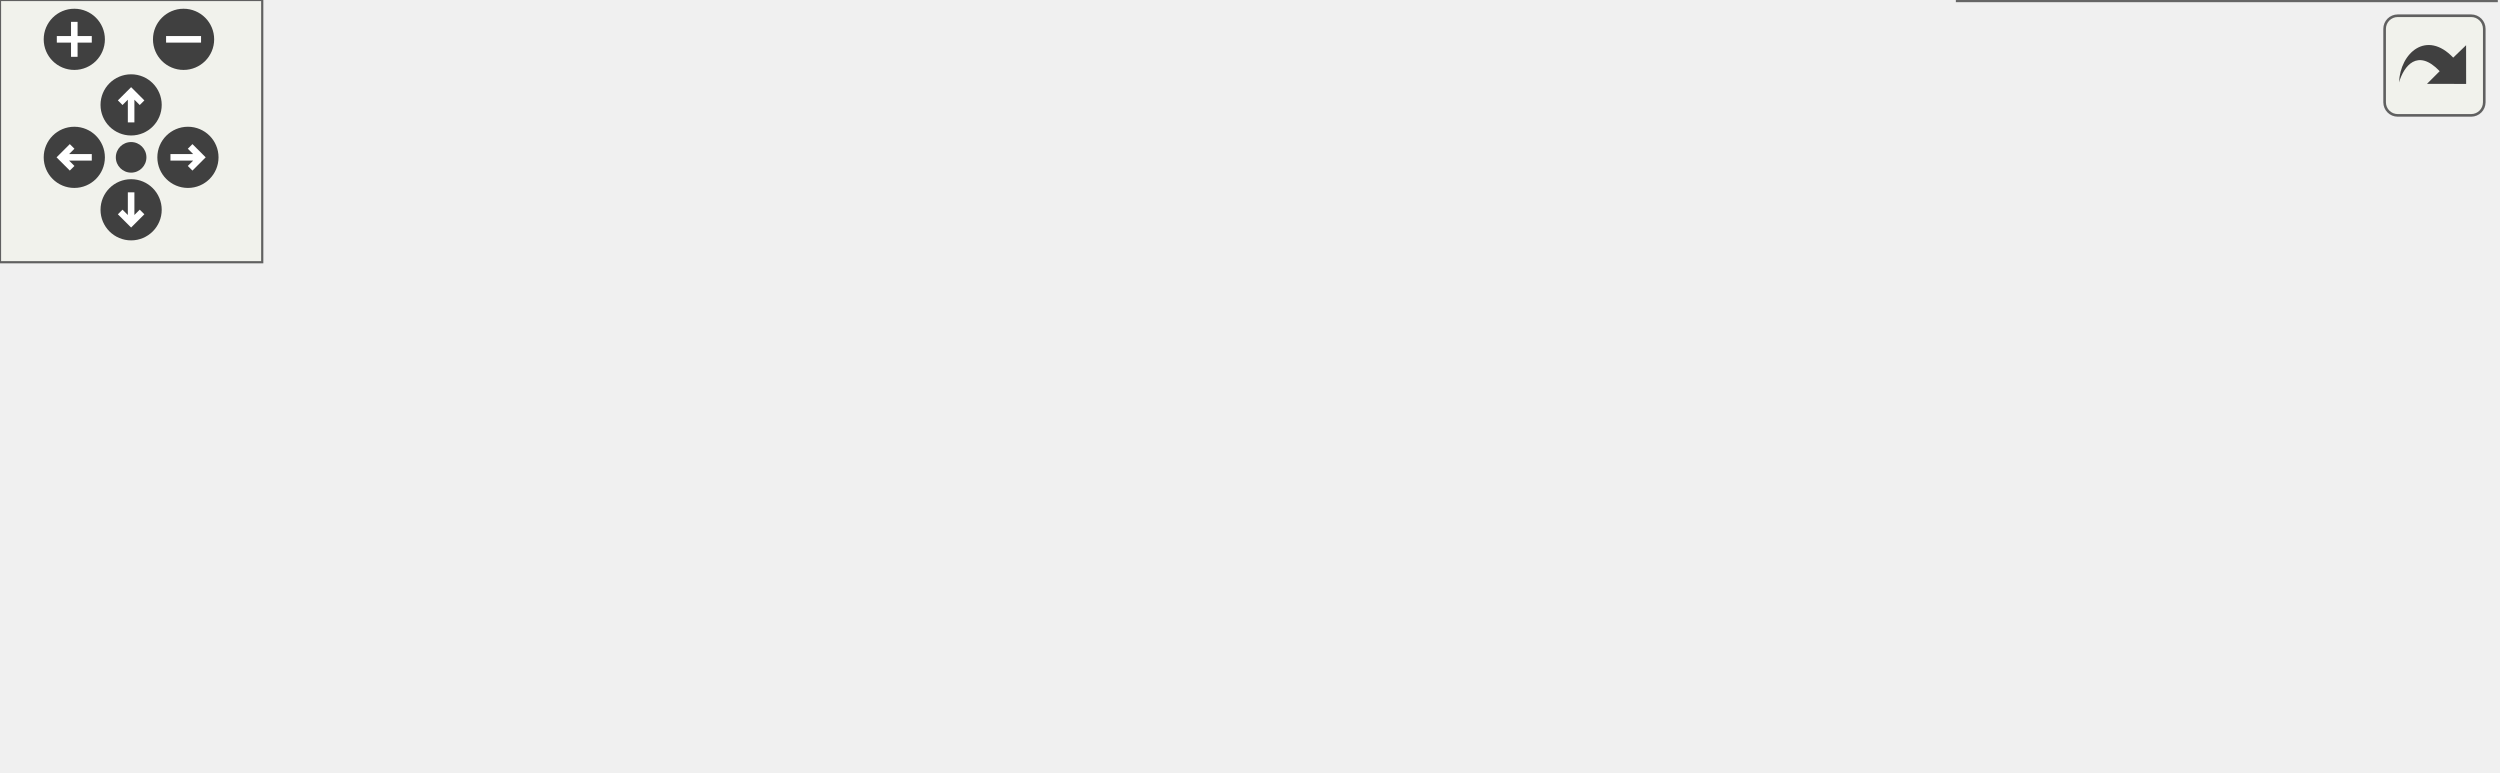
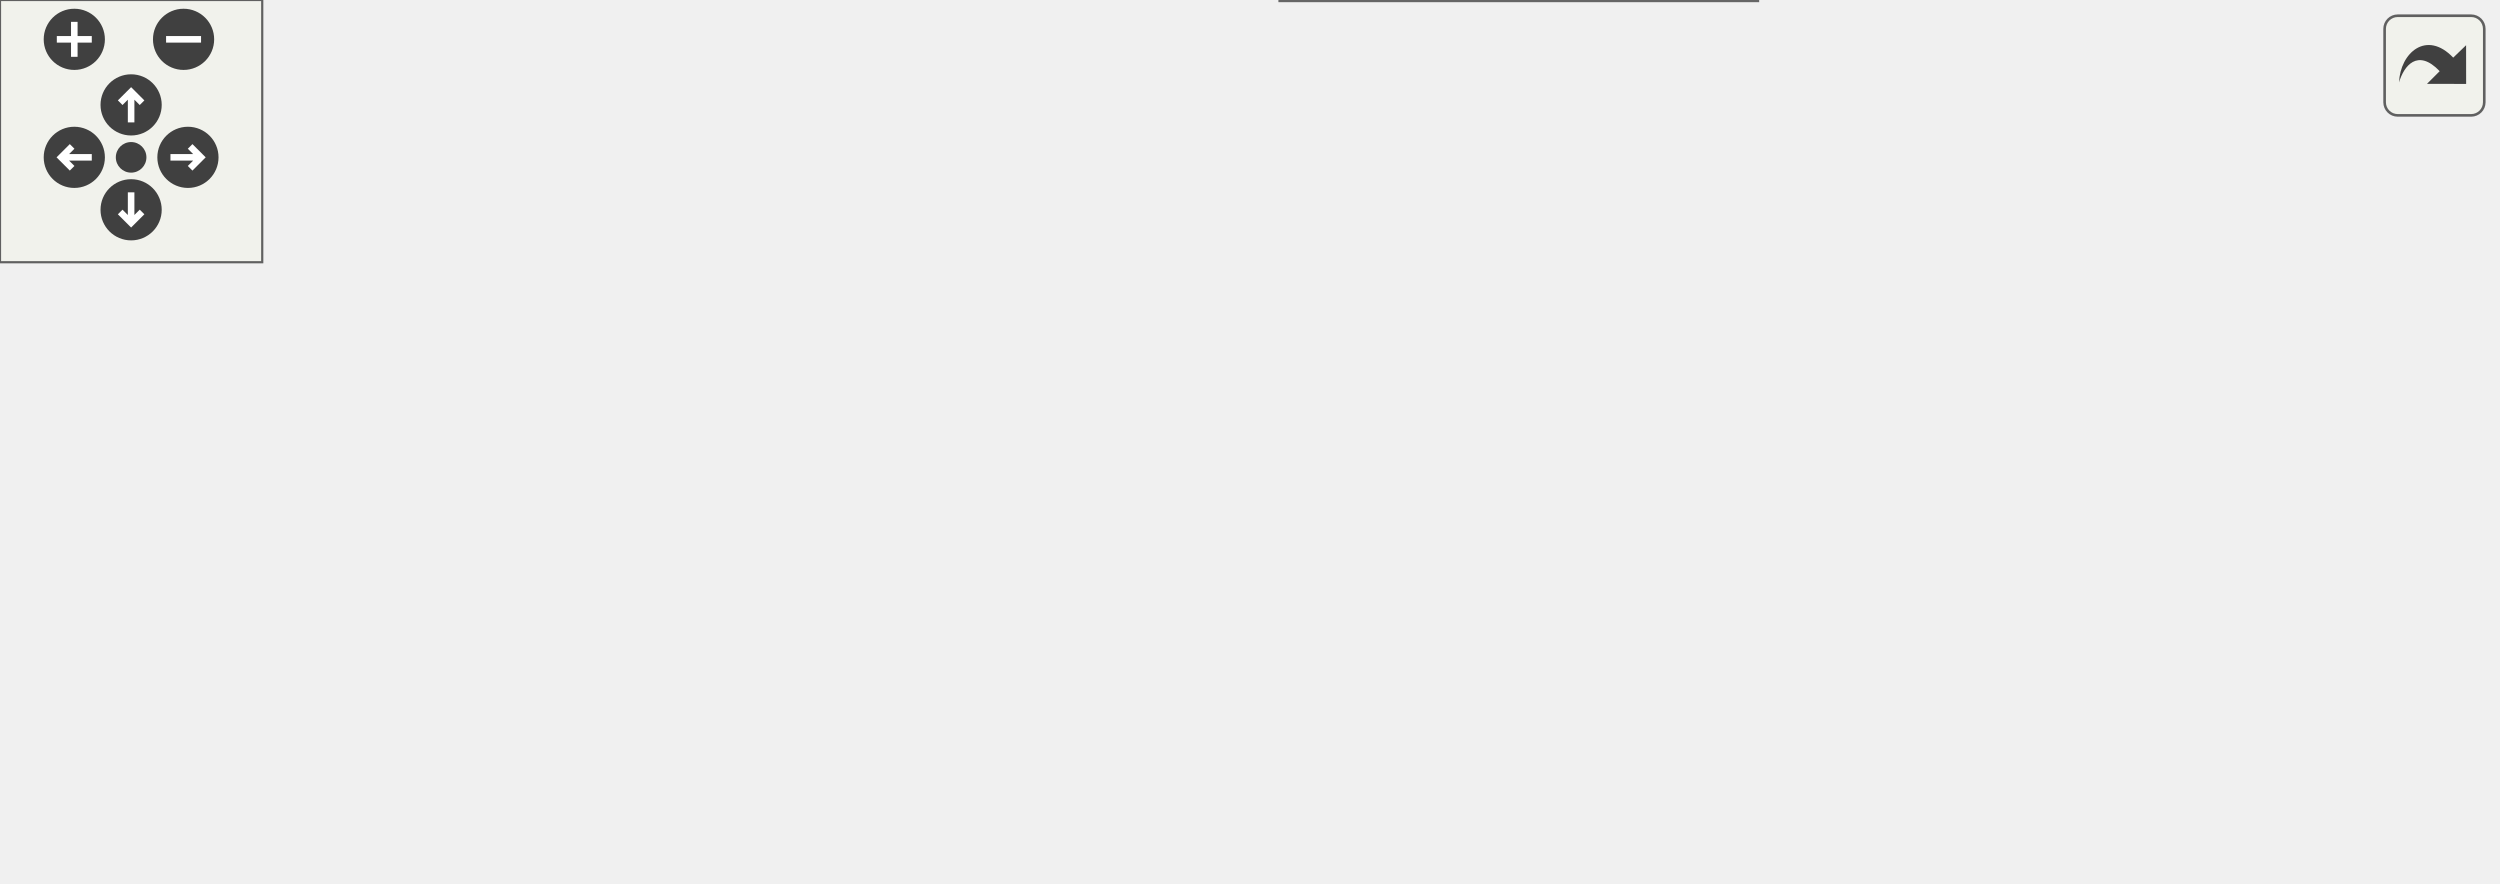
<svg xmlns="http://www.w3.org/2000/svg" xmlns:xlink="http://www.w3.org/1999/xlink" id="main" version="1.1" xml:space="preserve">
  <style type="text/css">
.edge:hover path { stroke: red; }
.edge:hover polygon { stroke: red; fill: red; }
</style>
  <defs>
    <circle id="rim" cx="0" cy="0" r="7" />
    <circle id="rim2" cx="0" cy="0" r="3.5" />
    <g id="zoomPlus">
      <use xlink:href="#rim" fill="#404040">
        <set attributeName="fill" to="#808080" begin="zoomplus.mouseover" end="zoomplus.mouseout" />
      </use>
      <path d="M-4,0h8M0,-4v8" fill="none" stroke="white" stroke-width="1.5" pointer-events="none" />
    </g>
    <g id="zoomMin">
      <use xlink:href="#rim" fill="#404040">
        <set attributeName="fill" to="#808080" begin="zoomminus.mouseover" end="zoomminus.mouseout" />
      </use>
      <path d="M-4,0h8" fill="none" stroke="white" stroke-width="1.5" pointer-events="none" />
    </g>
    <g id="dirArrow">
      <path fill="none" stroke="white" stroke-width="1.5" d="M0,-3.0v7 M-2.5,-0.5L0,-3.0L2.5,-0.5" />
    </g>
    <g id="resetDef">
      <use xlink:href="#rim2" fill="#404040">
        <set attributeName="fill" to="#808080" begin="reset.mouseover" end="reset.mouseout" />
      </use>
    </g>
  </defs>
  <svg id="graph" class="graph">
    <g id="viewport">
      <g id="node1" class="node">
        <g id="a_node1">
          <a xlink:title="Updates pedal sensor readings, applies filtering, and checks for faults.">
-             <polygon fill="#999999" stroke="#666666" points="83,-67.5 0,-67.5 0,-48.5 83,-48.5 83,-67.5" />
-             <text text-anchor="middle" x="41.5" y="-55.5" font-family="Helvetica,sans-Serif" font-size="10.00">Pedal::update</text>
+             <polygon fill="#999999" stroke="#666666" points="83,-93 0,-93 0,-74 83,-74 83,-93" />
+             <text text-anchor="middle" x="41.5" y="-81" font-family="Helvetica,sans-Serif" font-size="10.00">Pedal::update</text>
          </a>
        </g>
      </g>
      <g id="node2" class="node">
        <g id="a_node2">
          <a xlink:href="classExponentialFilter.html#a4128176cf6dbe847a521df4dba8d962d" target="_top" xlink:title="Adds a new sample to the ExponentialFilter. Updates the filtered value using the exponential moving a...">
-             <polygon fill="white" stroke="#666666" points="235.5,-116 130.5,-116 130.5,-86 235.5,-86 235.5,-116" />
-             <text text-anchor="start" x="138.5" y="-104" font-family="Helvetica,sans-Serif" font-size="10.00">ExponentialFilter::</text>
-             <text text-anchor="middle" x="183" y="-93" font-family="Helvetica,sans-Serif" font-size="10.00">addSample</text>
+             <polygon fill="white" stroke="#666666" points="235.5,-141.5 130.5,-141.5 130.5,-111.5 235.5,-111.5 235.5,-141.5" />
+             <text text-anchor="start" x="138.5" y="-129.5" font-family="Helvetica,sans-Serif" font-size="10.00">ExponentialFilter::</text>
+             <text text-anchor="middle" x="183" y="-118.5" font-family="Helvetica,sans-Serif" font-size="10.00">addSample</text>
          </a>
        </g>
      </g>
      <g id="edge1" class="edge">
-         <path fill="none" stroke="#63b8ff" d="M73.46,-67.54C88.15,-72.07 106.22,-77.64 123.36,-82.93" />
-         <polygon fill="#63b8ff" stroke="#63b8ff" points="122.73,-86.39 133.32,-85.99 124.79,-79.7 122.73,-86.39" />
+         <path fill="none" stroke="#63b8ff" d="M73.46,-93.04C88.15,-97.57 106.22,-103.14 123.36,-108.43" />
+         <polygon fill="#63b8ff" stroke="#63b8ff" points="122.73,-111.89 133.32,-111.49 124.79,-105.2 122.73,-111.89" />
      </g>
      <g id="node3" class="node">
        <g id="a_node3">
          <a xlink:href="classPedal.html#a4025bb96ea422dbba6d3b604a1066bc7" target="_top" xlink:title="Checks for a fault between two pedal sensor readings.">
-             <polygon fill="white" stroke="#666666" points="247,-67.5 119,-67.5 119,-48.5 247,-48.5 247,-67.5" />
-             <text text-anchor="middle" x="183" y="-55.5" font-family="Helvetica,sans-Serif" font-size="10.00">Pedal::checkPedalFault</text>
+             <polygon fill="white" stroke="#666666" points="247,-55 119,-55 119,-36 247,-36 247,-55" />
+             <text text-anchor="middle" x="183" y="-43" font-family="Helvetica,sans-Serif" font-size="10.00">Pedal::checkPedalFault</text>
          </a>
        </g>
      </g>
      <g id="edge2" class="edge">
-         <path fill="none" stroke="#63b8ff" d="M83.22,-58C91.26,-58 99.92,-58 108.65,-58" />
-         <polygon fill="#63b8ff" stroke="#63b8ff" points="108.91,-61.5 118.91,-58 108.91,-54.5 108.91,-61.5" />
+         <path fill="none" stroke="#63b8ff" d="M77.7,-73.91C95.71,-69.01 117.83,-62.98 137.06,-57.74" />
+         <polygon fill="#63b8ff" stroke="#63b8ff" points="138.08,-61.09 146.81,-55.09 136.24,-54.34 138.08,-61.09" />
      </g>
      <g id="node4" class="node">
        <g id="a_node4">
          <a xlink:href="Debug_8hpp.html#a83973b3fea610da634610d01cd98e2d8" target="_top" xlink:title="Sends throttle fault debug info via CAN or serial (if enabled). Overloads for fault status with or wi...">
-             <polygon fill="white" stroke="#666666" points="412,-48.5 283,-48.5 283,-29.5 412,-29.5 412,-48.5" />
-             <text text-anchor="middle" x="347.5" y="-36.5" font-family="Helvetica,sans-Serif" font-size="10.00">DBG_THROTTLE_FAULT</text>
+             <polygon fill="white" stroke="#666666" points="412,-93 283,-93 283,-74 412,-74 412,-93" />
+             <text text-anchor="middle" x="347.5" y="-81" font-family="Helvetica,sans-Serif" font-size="10.00">DBG_THROTTLE_FAULT</text>
+           </a>
+         </g>
+       </g>
+       <g id="edge8" class="edge">
+         <path fill="none" stroke="#63b8ff" d="M83.18,-83.5C131.51,-83.5 213.08,-83.5 272.65,-83.5" />
+         <polygon fill="#63b8ff" stroke="#63b8ff" points="272.76,-87 282.76,-83.5 272.76,-80 272.76,-87" />
+       </g>
+       <g id="edge3" class="edge">
+         <path fill="none" stroke="#63b8ff" d="M225.01,-55.09C246.55,-60.13 273.13,-66.34 295.94,-71.68" />
+         <polygon fill="#63b8ff" stroke="#63b8ff" points="295.25,-75.11 305.79,-73.98 296.85,-68.29 295.25,-75.11" />
+       </g>
+       <g id="node7" class="node">
+         <g id="a_node7">
+           <a xlink:href="classLinearInterp.html#a3c1654f4a47bb4db5386e38a8bdd6bc1" target="_top" xlink:title="Performs linear interpolation for the given input value, using the table.">
+             <polygon fill="white" stroke="#666666" points="402.5,-56 292.5,-56 292.5,-37 402.5,-37 402.5,-56" />
+             <text text-anchor="middle" x="347.5" y="-44" font-family="Helvetica,sans-Serif" font-size="10.00">LinearInterp::interp</text>
          </a>
        </g>
      </g>
      <g id="edge6" class="edge">
-         <path fill="none" stroke="#63b8ff" d="M75.72,-48.45C89.05,-45.08 104.64,-41.7 119,-40 169.94,-33.97 227.76,-33.8 272.35,-35.1" />
-         <polygon fill="#63b8ff" stroke="#63b8ff" points="272.42,-38.61 282.52,-35.43 272.64,-31.61 272.42,-38.61" />
+         <path fill="none" stroke="#63b8ff" d="M247.29,-45.89C258.69,-45.96 270.58,-46.03 282,-46.1" />
+         <polygon fill="#63b8ff" stroke="#63b8ff" points="282.32,-49.61 292.34,-46.17 282.36,-42.61 282.32,-49.61" />
      </g>
-       <g id="edge3" class="edge">
-         <path fill="none" stroke="#63b8ff" d="M247.29,-50.6C255.68,-49.62 264.34,-48.61 272.89,-47.61" />
-         <polygon fill="#63b8ff" stroke="#63b8ff" points="273.32,-51.08 282.85,-46.44 272.51,-44.13 273.32,-51.08" />
+       <g id="node8" class="node">
+         <g id="a_node8">
+           <a xlink:href="classLinearInterp.html#a9928dbf5a866f066fa19a3c4794bf71a" target="_top" xlink:title="Returns the input range of the interpolation table (last input - first input)">
+             <polygon fill="white" stroke="#666666" points="402,-19 293,-19 293,0 402,0 402,-19" />
+             <text text-anchor="middle" x="347.5" y="-7" font-family="Helvetica,sans-Serif" font-size="10.00">LinearInterp::range</text>
+           </a>
+         </g>
+       </g>
+       <g id="edge7" class="edge">
+         <path fill="none" stroke="#63b8ff" d="M227.12,-35.95C247.49,-31.43 272.01,-26 293.5,-21.24" />
+         <polygon fill="#63b8ff" stroke="#63b8ff" points="294.45,-24.62 303.46,-19.03 292.94,-17.78 294.45,-24.62" />
      </g>
      <g id="node5" class="node">
        <g id="a_node5">
          <a xlink:href="namespaceDebug__CAN.html#aded6aa4b3ac940a9ea0941569e157522" target="_top" xlink:title="Sends a debug throttle fault message over CAN with a float value.">
-             <polygon fill="white" stroke="#666666" points="567.5,-78 451.5,-78 451.5,-48 567.5,-48 567.5,-78" />
-             <text text-anchor="start" x="459.5" y="-66" font-family="Helvetica,sans-Serif" font-size="10.00">Debug_CAN::throttle</text>
-             <text text-anchor="middle" x="509.5" y="-55" font-family="Helvetica,sans-Serif" font-size="10.00">_fault</text>
+             <polygon fill="white" stroke="#666666" points="567.5,-122.5 451.5,-122.5 451.5,-92.5 567.5,-92.5 567.5,-122.5" />
+             <text text-anchor="start" x="459.5" y="-110.5" font-family="Helvetica,sans-Serif" font-size="10.00">Debug_CAN::throttle</text>
+             <text text-anchor="middle" x="509.5" y="-99.5" font-family="Helvetica,sans-Serif" font-size="10.00">_fault</text>
          </a>
        </g>
      </g>
      <g id="edge4" class="edge">
-         <path fill="none" stroke="#63b8ff" d="M412.2,-48.55C421.83,-50 431.8,-51.49 441.5,-52.95" />
-         <polygon fill="#63b8ff" stroke="#63b8ff" points="441.09,-56.43 451.5,-54.45 442.13,-49.5 441.09,-56.43" />
+         <path fill="none" stroke="#63b8ff" d="M412.2,-93.05C421.83,-94.5 431.8,-95.99 441.5,-97.45" />
+         <polygon fill="#63b8ff" stroke="#63b8ff" points="441.09,-100.93 451.5,-98.95 442.13,-94 441.09,-100.93" />
      </g>
      <g id="node6" class="node">
        <g id="a_node6">
          <a xlink:href="namespaceDebug__Serial.html#a190255790b41055a6f76fb66879f99d2" target="_top" xlink:title="Prints a throttle fault message to the serial console. This function formats and sends the throttle f...">
-             <polygon fill="white" stroke="#666666" points="571,-30 448,-30 448,0 571,0 571,-30" />
-             <text text-anchor="start" x="456" y="-18" font-family="Helvetica,sans-Serif" font-size="10.00">Debug_Serial::throttle</text>
-             <text text-anchor="middle" x="509.5" y="-7" font-family="Helvetica,sans-Serif" font-size="10.00">_fault</text>
+             <polygon fill="white" stroke="#666666" points="571,-74.5 448,-74.5 448,-44.5 571,-44.5 571,-74.5" />
+             <text text-anchor="start" x="456" y="-62.5" font-family="Helvetica,sans-Serif" font-size="10.00">Debug_Serial::throttle</text>
+             <text text-anchor="middle" x="509.5" y="-51.5" font-family="Helvetica,sans-Serif" font-size="10.00">_fault</text>
          </a>
        </g>
      </g>
      <g id="edge5" class="edge">
-         <path fill="none" stroke="#63b8ff" d="M412.2,-29.45C420.65,-28.18 429.36,-26.87 437.93,-25.59" />
-         <polygon fill="#63b8ff" stroke="#63b8ff" points="438.52,-29.04 447.89,-24.09 437.48,-22.11 438.52,-29.04" />
+         <path fill="none" stroke="#63b8ff" d="M412.2,-73.95C420.65,-72.68 429.36,-71.37 437.93,-70.09" />
+         <polygon fill="#63b8ff" stroke="#63b8ff" points="438.52,-73.54 447.89,-68.59 437.48,-66.61 438.52,-73.54" />
      </g>
    </g>
  </svg>
  <g id="navigator" transform="translate(0 0)" fill="#404254">
    <rect fill="#f2f5e9" fill-opacity="0.5" stroke="#606060" stroke-width=".5" x="0" y="0" width="60" height="60" />
    <use id="zoomplus" xlink:href="#zoomPlus" x="17" y="9" />
    <use id="zoomminus" xlink:href="#zoomMin" x="42" y="9" />
    <use id="reset" xlink:href="#resetDef" x="30" y="36" />
    <g id="arrowUp" xlink:href="#dirArrow" transform="translate(30 24)">
      <use xlink:href="#rim" fill="#404040">
        <set attributeName="fill" to="#808080" begin="arrowUp.mouseover" end="arrowUp.mouseout" />
      </use>
      <path fill="none" stroke="white" stroke-width="1.5" d="M0,-3.0v7 M-2.5,-0.5L0,-3.0L2.5,-0.5" />
    </g>
    <g id="arrowRight" xlink:href="#dirArrow" transform="rotate(90) translate(36 -43)">
      <use xlink:href="#rim" fill="#404040">
        <set attributeName="fill" to="#808080" begin="arrowRight.mouseover" end="arrowRight.mouseout" />
      </use>
      <path fill="none" stroke="white" stroke-width="1.5" d="M0,-3.0v7 M-2.5,-0.5L0,-3.0L2.5,-0.5" />
    </g>
    <g id="arrowDown" xlink:href="#dirArrow" transform="rotate(180) translate(-30 -48)">
      <use xlink:href="#rim" fill="#404040">
        <set attributeName="fill" to="#808080" begin="arrowDown.mouseover" end="arrowDown.mouseout" />
      </use>
      <path fill="none" stroke="white" stroke-width="1.5" d="M0,-3.0v7 M-2.5,-0.5L0,-3.0L2.5,-0.5" />
    </g>
    <g id="arrowLeft" xlink:href="#dirArrow" transform="rotate(270) translate(-36 17)">
      <use xlink:href="#rim" fill="#404040">
        <set attributeName="fill" to="#808080" begin="arrowLeft.mouseover" end="arrowLeft.mouseout" />
      </use>
      <path fill="none" stroke="white" stroke-width="1.5" d="M0,-3.0v7 M-2.5,-0.5L0,-3.0L2.5,-0.5" />
    </g>
  </g>
  <svg viewBox="0 0 15 15" width="100%" height="30px" preserveAspectRatio="xMaxYMin meet">
    <g id="arrow_out" transform="scale(0.3 0.3)">
      <a xlink:href="classPedal_a0ec014fb5ce414deded33ae3db05e231_cgraph_org.svg" target="_base">
        <rect id="button" ry="5" rx="5" y="6" x="6" height="38" width="38" fill="#f2f5e9" fill-opacity="0.5" stroke="#606060" stroke-width="1.0" />
        <path id="arrow" d="M 11.5,31.437 C 11.94,20.098 22.043,11.323 32.159,21.979 L 37.069,17.246 C 37.069,17.246 37.088,32 37.088,32 L 22.16,31.978 C 22.16,31.978 26.998,27.14 26.998,27.14 C 18.529,18.264 13.292,25.23 11.5,31.437 z" style="fill:#404040;" />
      </a>
    </g>
  </svg>
</svg>
